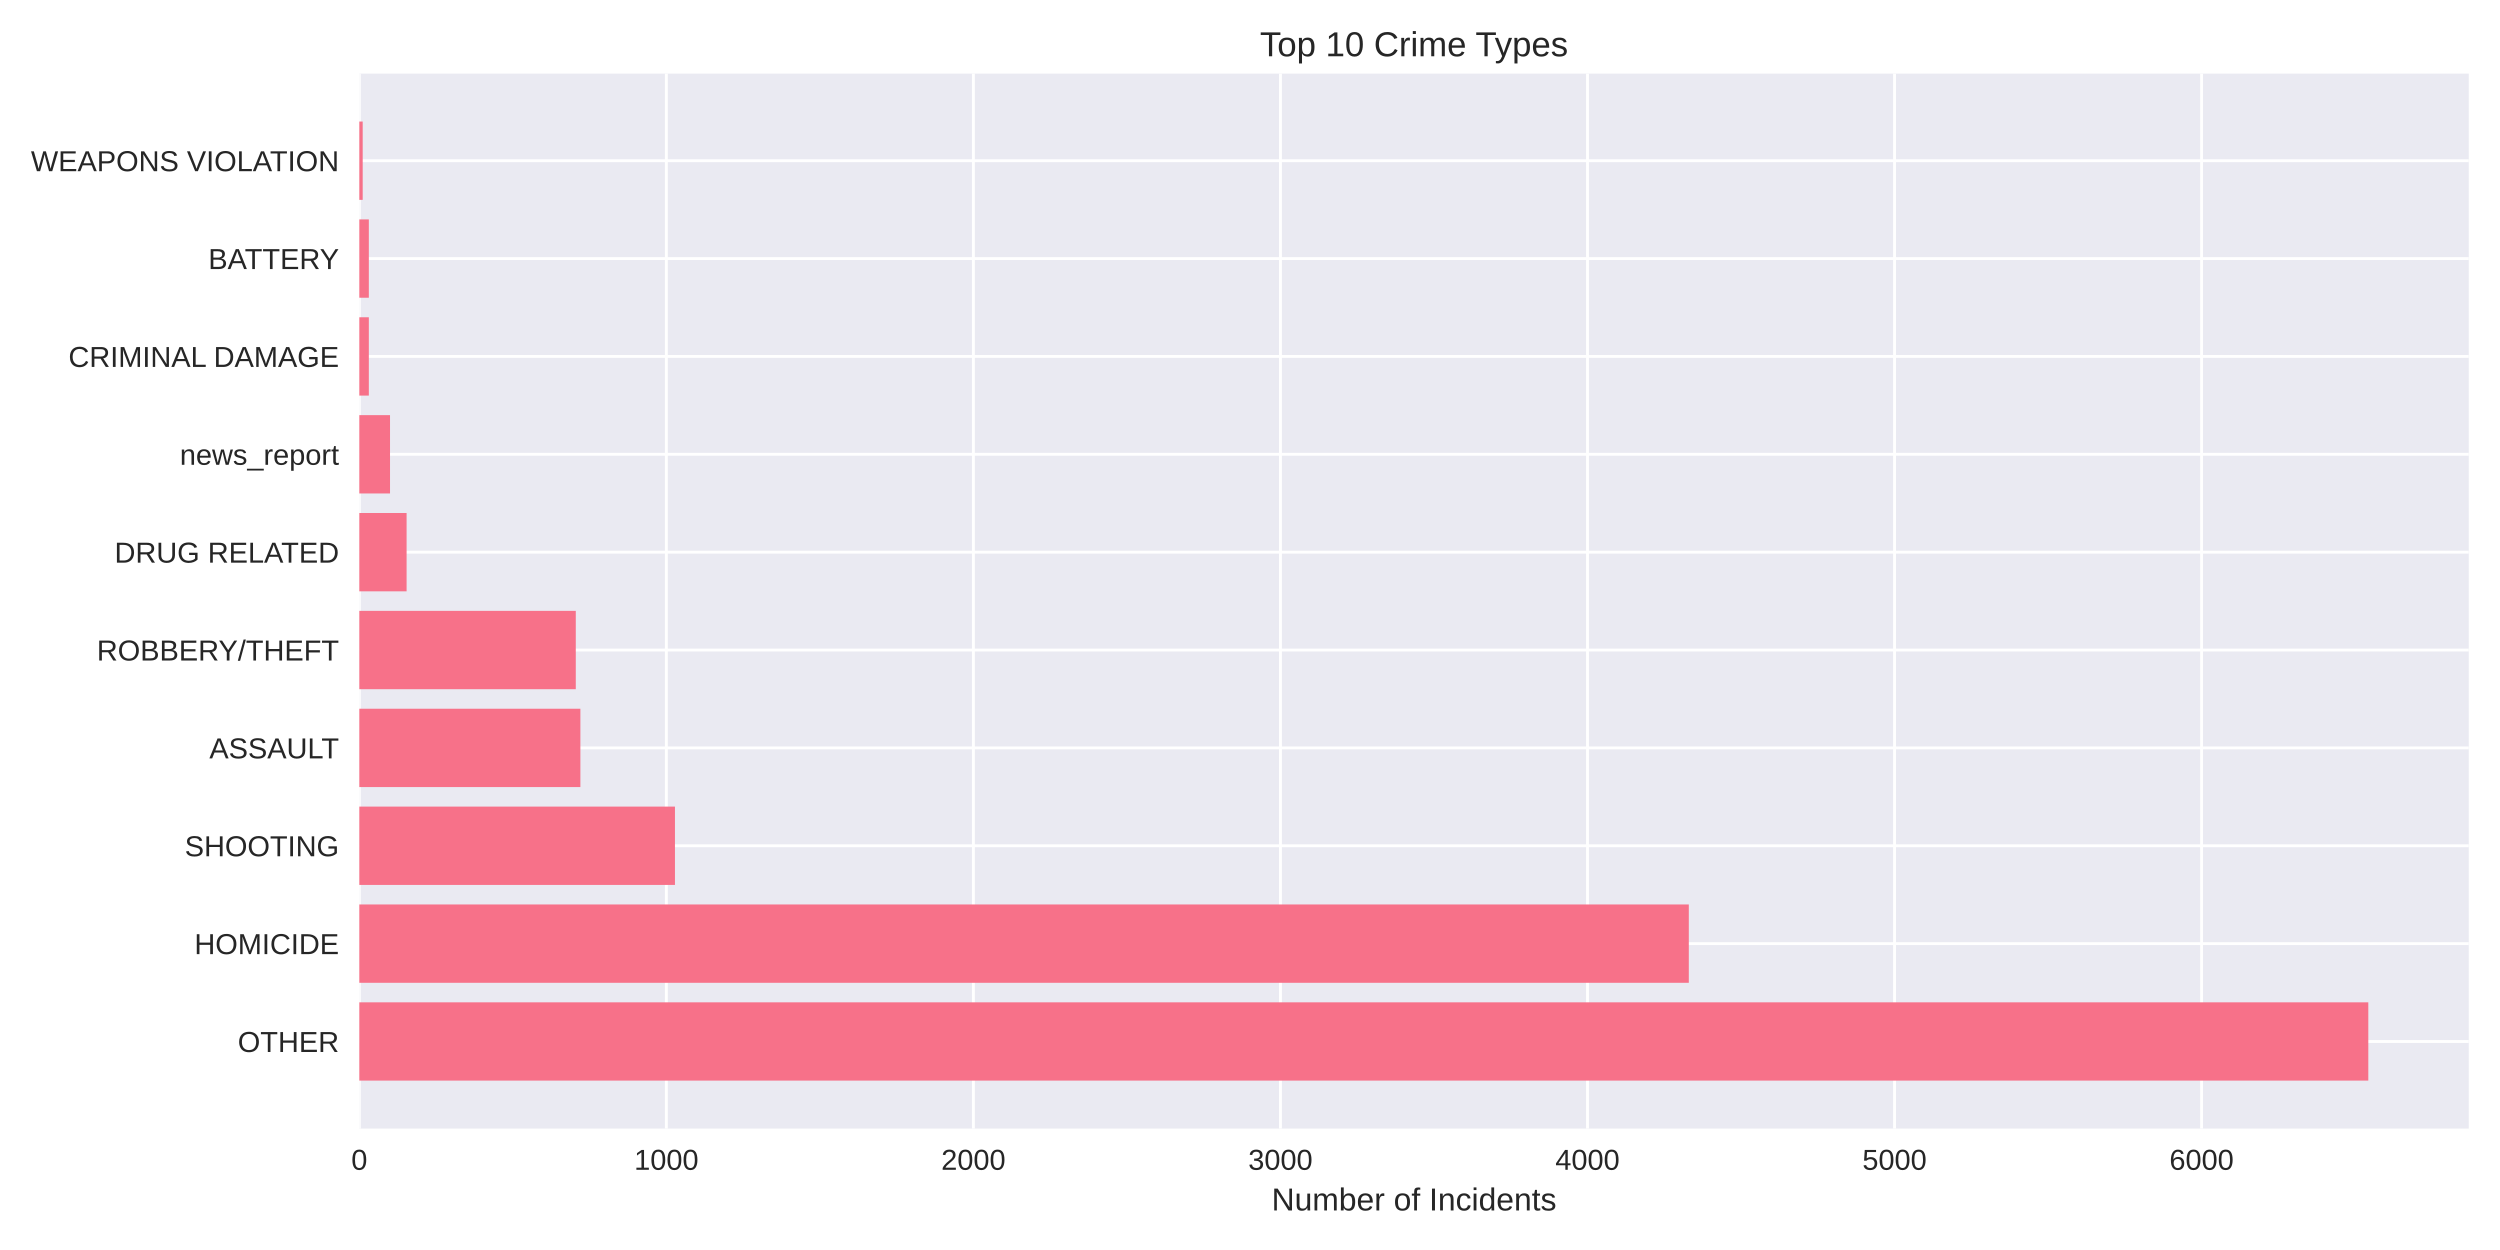
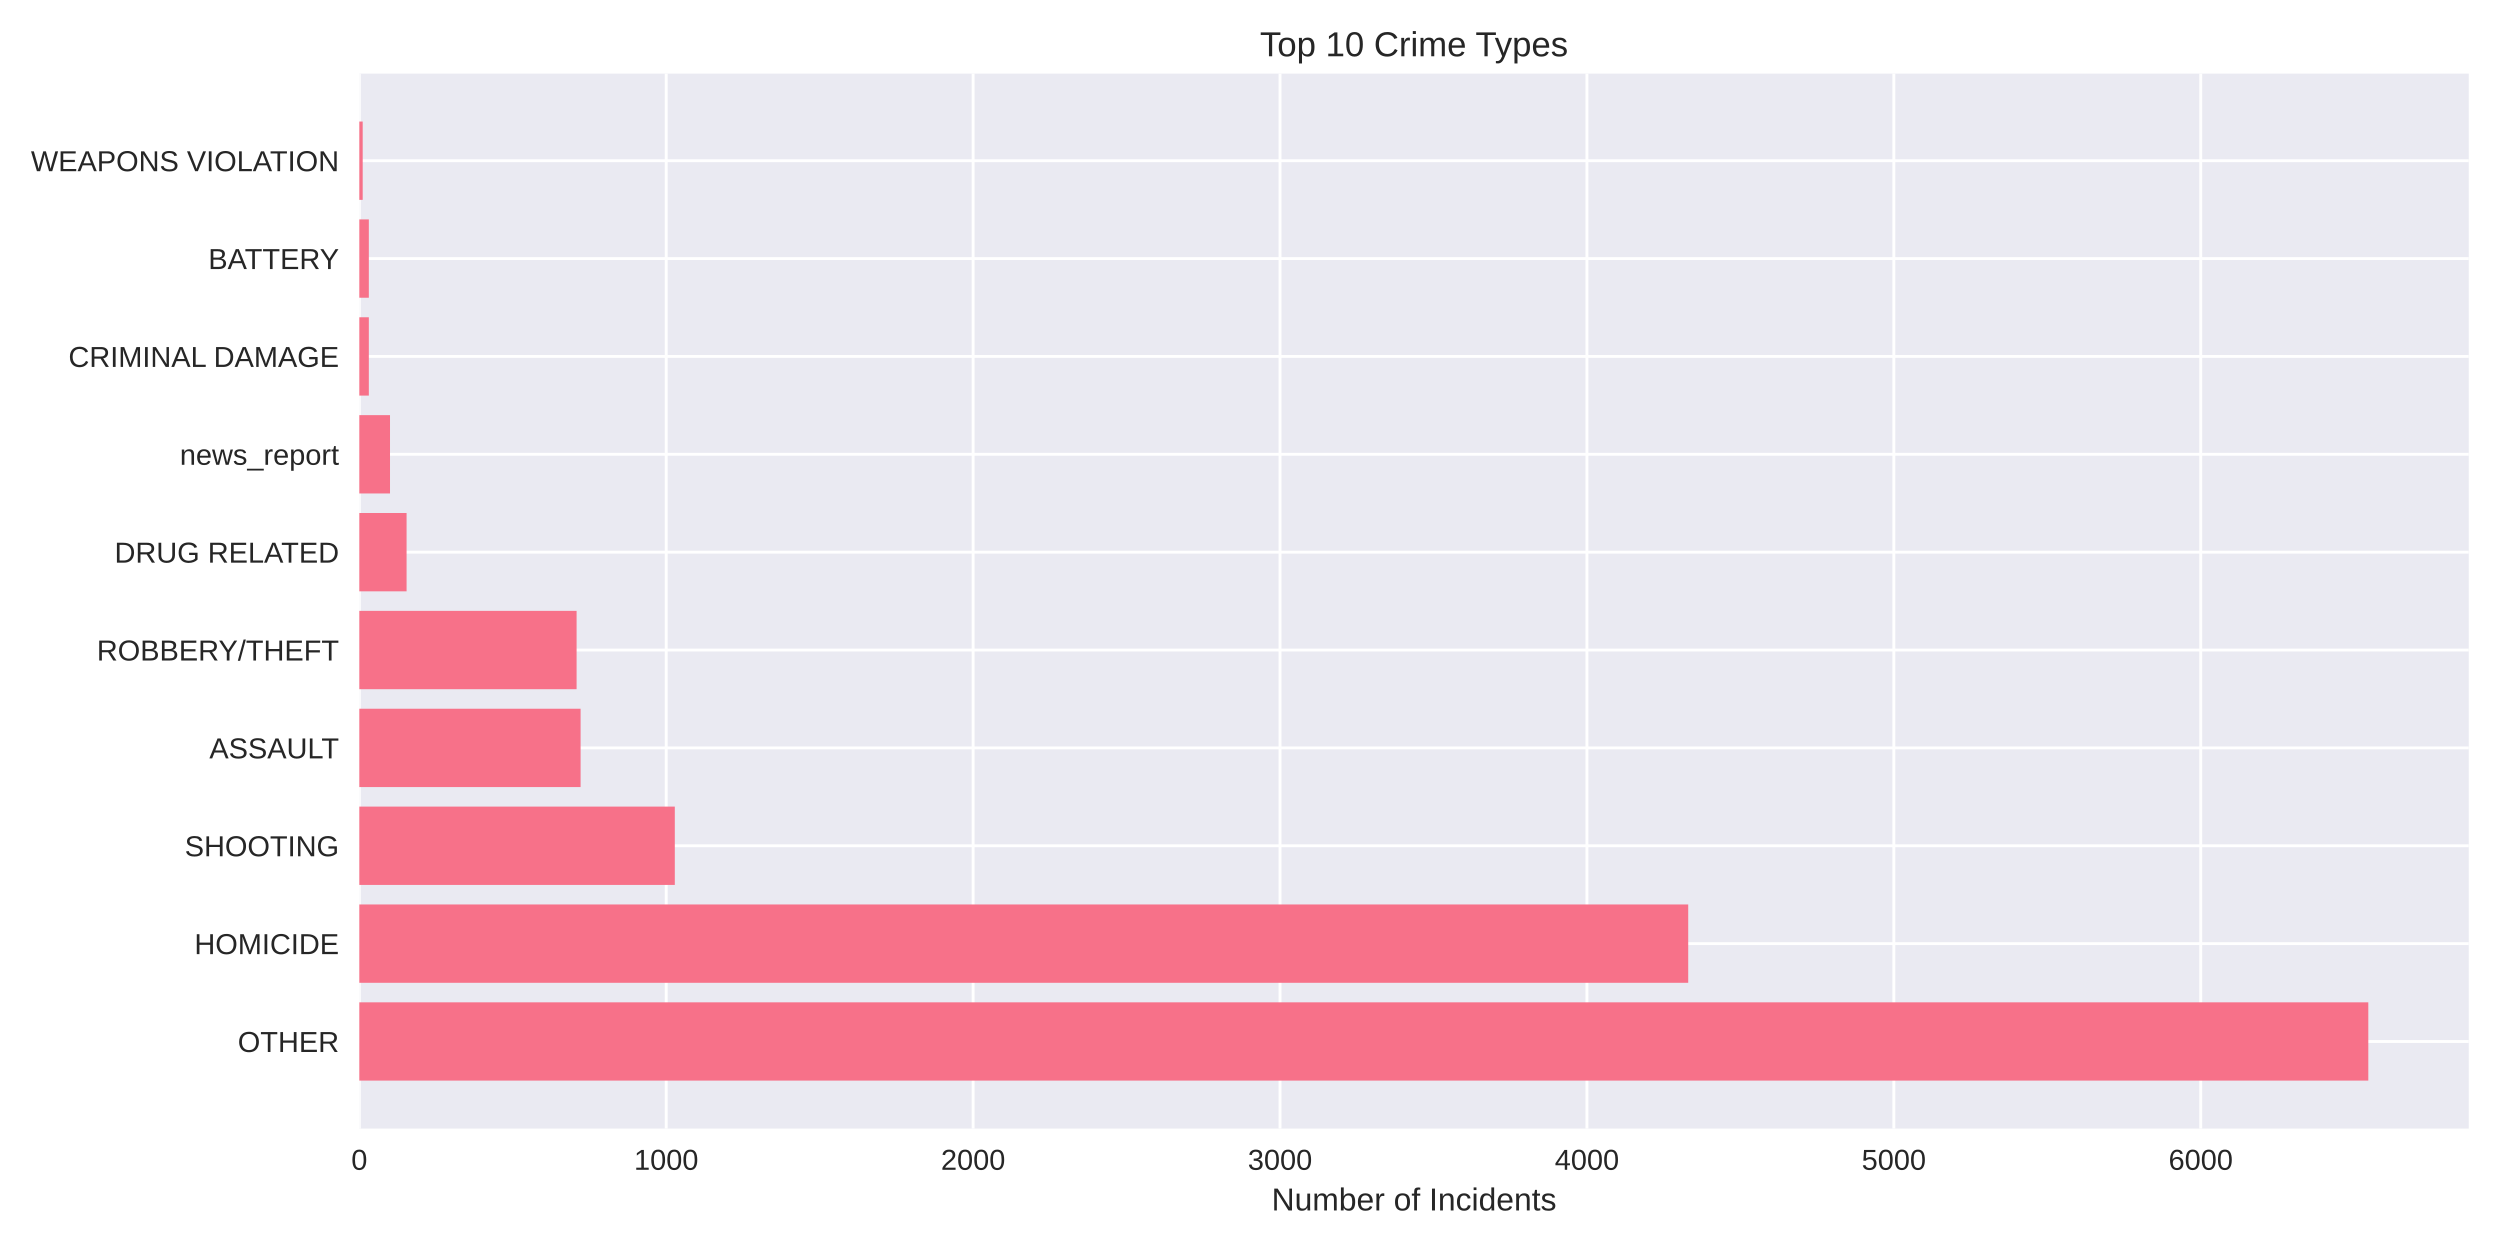
<svg xmlns="http://www.w3.org/2000/svg" width="864pt" height="432pt" viewBox="0 0 864 432" version="1.1">
  <defs>
    <style type="text/css">*{stroke-linejoin: round; stroke-linecap: butt}</style>
  </defs>
  <g id="figure_1">
    <g id="patch_1">
      <path d="M 0 432  L 864 432  L 864 0  L 0 0  z " style="fill: #ffffff" />
    </g>
    <g id="axes_1">
      <g id="patch_2">
        <path d="M 124.18 390.04  L 853.2 390.04  L 853.2 25.44  L 124.18 25.44  z " style="fill: #eaeaf2" />
      </g>
      <g id="matplotlib.axis_1">
        <g id="xtick_1">
          <g id="line2d_1">
-             <path d="M 124.18 390.04  L 124.18 25.44  " clip-path="url(#pb467c34ac0)" style="fill: none; stroke: #ffffff; stroke-linecap: round" />
+             <path d="M 124.18 390.04  L 124.18 25.44  " clip-path="url(#pe40ca1f51b)" style="fill: none; stroke: #ffffff; stroke-linecap: round" />
          </g>
          <g id="line2d_2" />
          <g id="text_1">
            <text style="fill: #262626; font: 10px 'Arial', 'Liberation Sans', 'DejaVu Sans', 'Bitstream Vera Sans', sans-serif; text-anchor: middle" x="124.18" y="404.287" transform="rotate(-0 124.18 404.2869)">0</text>
          </g>
        </g>
        <g id="xtick_2">
          <g id="line2d_3">
-             <path d="M 230.294 390.04  L 230.294 25.44  " clip-path="url(#pb467c34ac0)" style="fill: none; stroke: #ffffff; stroke-linecap: round" />
+             <path d="M 230.245 390.04  L 230.245 25.44  " clip-path="url(#pe40ca1f51b)" style="fill: none; stroke: #ffffff; stroke-linecap: round" />
          </g>
          <g id="line2d_4" />
          <g id="text_2">
-             <text style="fill: #262626; font: 10px 'Arial', 'Liberation Sans', 'DejaVu Sans', 'Bitstream Vera Sans', sans-serif; text-anchor: middle" x="230.294" y="404.287" transform="rotate(-0 230.2941 404.2869)">1000</text>
+             <text style="fill: #262626; font: 10px 'Arial', 'Liberation Sans', 'DejaVu Sans', 'Bitstream Vera Sans', sans-serif; text-anchor: middle" x="230.245" y="404.287" transform="rotate(-0 230.2455 404.2869)">1000</text>
          </g>
        </g>
        <g id="xtick_3">
          <g id="line2d_5">
-             <path d="M 336.408 390.04  L 336.408 25.44  " clip-path="url(#pb467c34ac0)" style="fill: none; stroke: #ffffff; stroke-linecap: round" />
+             <path d="M 336.311 390.04  L 336.311 25.44  " clip-path="url(#pe40ca1f51b)" style="fill: none; stroke: #ffffff; stroke-linecap: round" />
          </g>
          <g id="line2d_6" />
          <g id="text_3">
-             <text style="fill: #262626; font: 10px 'Arial', 'Liberation Sans', 'DejaVu Sans', 'Bitstream Vera Sans', sans-serif; text-anchor: middle" x="336.408" y="404.287" transform="rotate(-0 336.4083 404.2869)">2000</text>
+             <text style="fill: #262626; font: 10px 'Arial', 'Liberation Sans', 'DejaVu Sans', 'Bitstream Vera Sans', sans-serif; text-anchor: middle" x="336.311" y="404.287" transform="rotate(-0 336.311 404.2869)">2000</text>
          </g>
        </g>
        <g id="xtick_4">
          <g id="line2d_7">
-             <path d="M 442.522 390.04  L 442.522 25.44  " clip-path="url(#pb467c34ac0)" style="fill: none; stroke: #ffffff; stroke-linecap: round" />
+             <path d="M 442.376 390.04  L 442.376 25.44  " clip-path="url(#pe40ca1f51b)" style="fill: none; stroke: #ffffff; stroke-linecap: round" />
          </g>
          <g id="line2d_8" />
          <g id="text_4">
-             <text style="fill: #262626; font: 10px 'Arial', 'Liberation Sans', 'DejaVu Sans', 'Bitstream Vera Sans', sans-serif; text-anchor: middle" x="442.522" y="404.287" transform="rotate(-0 442.5224 404.2869)">3000</text>
+             <text style="fill: #262626; font: 10px 'Arial', 'Liberation Sans', 'DejaVu Sans', 'Bitstream Vera Sans', sans-serif; text-anchor: middle" x="442.376" y="404.287" transform="rotate(-0 442.3765 404.2869)">3000</text>
          </g>
        </g>
        <g id="xtick_5">
          <g id="line2d_9">
-             <path d="M 548.637 390.04  L 548.637 25.44  " clip-path="url(#pb467c34ac0)" style="fill: none; stroke: #ffffff; stroke-linecap: round" />
+             <path d="M 548.442 390.04  L 548.442 25.44  " clip-path="url(#pe40ca1f51b)" style="fill: none; stroke: #ffffff; stroke-linecap: round" />
          </g>
          <g id="line2d_10" />
          <g id="text_5">
-             <text style="fill: #262626; font: 10px 'Arial', 'Liberation Sans', 'DejaVu Sans', 'Bitstream Vera Sans', sans-serif; text-anchor: middle" x="548.637" y="404.287" transform="rotate(-0 548.6365 404.2869)">4000</text>
+             <text style="fill: #262626; font: 10px 'Arial', 'Liberation Sans', 'DejaVu Sans', 'Bitstream Vera Sans', sans-serif; text-anchor: middle" x="548.442" y="404.287" transform="rotate(-0 548.442 404.2869)">4000</text>
          </g>
        </g>
        <g id="xtick_6">
          <g id="line2d_11">
-             <path d="M 654.751 390.04  L 654.751 25.44  " clip-path="url(#pb467c34ac0)" style="fill: none; stroke: #ffffff; stroke-linecap: round" />
+             <path d="M 654.507 390.04  L 654.507 25.44  " clip-path="url(#pe40ca1f51b)" style="fill: none; stroke: #ffffff; stroke-linecap: round" />
          </g>
          <g id="line2d_12" />
          <g id="text_6">
-             <text style="fill: #262626; font: 10px 'Arial', 'Liberation Sans', 'DejaVu Sans', 'Bitstream Vera Sans', sans-serif; text-anchor: middle" x="654.751" y="404.287" transform="rotate(-0 654.7507 404.2869)">5000</text>
+             <text style="fill: #262626; font: 10px 'Arial', 'Liberation Sans', 'DejaVu Sans', 'Bitstream Vera Sans', sans-serif; text-anchor: middle" x="654.507" y="404.287" transform="rotate(-0 654.5075 404.2869)">5000</text>
          </g>
        </g>
        <g id="xtick_7">
          <g id="line2d_13">
-             <path d="M 760.865 390.04  L 760.865 25.44  " clip-path="url(#pb467c34ac0)" style="fill: none; stroke: #ffffff; stroke-linecap: round" />
+             <path d="M 760.573 390.04  L 760.573 25.44  " clip-path="url(#pe40ca1f51b)" style="fill: none; stroke: #ffffff; stroke-linecap: round" />
          </g>
          <g id="line2d_14" />
          <g id="text_7">
-             <text style="fill: #262626; font: 10px 'Arial', 'Liberation Sans', 'DejaVu Sans', 'Bitstream Vera Sans', sans-serif; text-anchor: middle" x="760.865" y="404.287" transform="rotate(-0 760.8648 404.2869)">6000</text>
+             <text style="fill: #262626; font: 10px 'Arial', 'Liberation Sans', 'DejaVu Sans', 'Bitstream Vera Sans', sans-serif; text-anchor: middle" x="760.573" y="404.287" transform="rotate(-0 760.573 404.2869)">6000</text>
          </g>
        </g>
        <g id="text_8">
          <text style="fill: #262626; font: 11px 'Arial', 'Liberation Sans', 'DejaVu Sans', 'Bitstream Vera Sans', sans-serif; text-anchor: middle" x="488.69" y="418.333" transform="rotate(-0 488.69 418.3334)">Number of Incidents</text>
        </g>
      </g>
      <g id="matplotlib.axis_2">
        <g id="ytick_1">
          <g id="line2d_15">
-             <path d="M 124.18 359.939  L 853.2 359.939  " clip-path="url(#pb467c34ac0)" style="fill: none; stroke: #ffffff; stroke-linecap: round" />
+             <path d="M 124.18 359.939  L 853.2 359.939  " clip-path="url(#pe40ca1f51b)" style="fill: none; stroke: #ffffff; stroke-linecap: round" />
          </g>
          <g id="line2d_16" />
          <g id="text_9">
            <text style="fill: #262626; font: 10px 'Arial', 'Liberation Sans', 'DejaVu Sans', 'Bitstream Vera Sans', sans-serif; text-anchor: end" x="117.18" y="363.562" transform="rotate(-0 117.18 363.562)">OTHER</text>
          </g>
        </g>
        <g id="ytick_2">
          <g id="line2d_17">
-             <path d="M 124.18 326.117  L 853.2 326.117  " clip-path="url(#pb467c34ac0)" style="fill: none; stroke: #ffffff; stroke-linecap: round" />
+             <path d="M 124.18 326.117  L 853.2 326.117  " clip-path="url(#pe40ca1f51b)" style="fill: none; stroke: #ffffff; stroke-linecap: round" />
          </g>
          <g id="line2d_18" />
          <g id="text_10">
            <text style="fill: #262626; font: 10px 'Arial', 'Liberation Sans', 'DejaVu Sans', 'Bitstream Vera Sans', sans-serif; text-anchor: end" x="117.18" y="329.74" transform="rotate(-0 117.18 329.7401)">HOMICIDE</text>
          </g>
        </g>
        <g id="ytick_3">
          <g id="line2d_19">
-             <path d="M 124.18 292.295  L 853.2 292.295  " clip-path="url(#pb467c34ac0)" style="fill: none; stroke: #ffffff; stroke-linecap: round" />
+             <path d="M 124.18 292.295  L 853.2 292.295  " clip-path="url(#pe40ca1f51b)" style="fill: none; stroke: #ffffff; stroke-linecap: round" />
          </g>
          <g id="line2d_20" />
          <g id="text_11">
            <text style="fill: #262626; font: 10px 'Arial', 'Liberation Sans', 'DejaVu Sans', 'Bitstream Vera Sans', sans-serif; text-anchor: end" x="117.18" y="295.918" transform="rotate(-0 117.18 295.9182)">SHOOTING</text>
          </g>
        </g>
        <g id="ytick_4">
          <g id="line2d_21">
-             <path d="M 124.18 258.473  L 853.2 258.473  " clip-path="url(#pb467c34ac0)" style="fill: none; stroke: #ffffff; stroke-linecap: round" />
+             <path d="M 124.18 258.473  L 853.2 258.473  " clip-path="url(#pe40ca1f51b)" style="fill: none; stroke: #ffffff; stroke-linecap: round" />
          </g>
          <g id="line2d_22" />
          <g id="text_12">
            <text style="fill: #262626; font: 10px 'Arial', 'Liberation Sans', 'DejaVu Sans', 'Bitstream Vera Sans', sans-serif; text-anchor: end" x="117.18" y="262.096" transform="rotate(-0 117.18 262.0963)">ASSAULT</text>
          </g>
        </g>
        <g id="ytick_5">
          <g id="line2d_23">
-             <path d="M 124.18 224.651  L 853.2 224.651  " clip-path="url(#pb467c34ac0)" style="fill: none; stroke: #ffffff; stroke-linecap: round" />
+             <path d="M 124.18 224.651  L 853.2 224.651  " clip-path="url(#pe40ca1f51b)" style="fill: none; stroke: #ffffff; stroke-linecap: round" />
          </g>
          <g id="line2d_24" />
          <g id="text_13">
            <text style="fill: #262626; font: 10px 'Arial', 'Liberation Sans', 'DejaVu Sans', 'Bitstream Vera Sans', sans-serif; text-anchor: end" x="117.18" y="228.274" transform="rotate(-0 117.18 228.2744)">ROBBERY/THEFT</text>
          </g>
        </g>
        <g id="ytick_6">
          <g id="line2d_25">
-             <path d="M 124.18 190.829  L 853.2 190.829  " clip-path="url(#pb467c34ac0)" style="fill: none; stroke: #ffffff; stroke-linecap: round" />
+             <path d="M 124.18 190.829  L 853.2 190.829  " clip-path="url(#pe40ca1f51b)" style="fill: none; stroke: #ffffff; stroke-linecap: round" />
          </g>
          <g id="line2d_26" />
          <g id="text_14">
            <text style="fill: #262626; font: 10px 'Arial', 'Liberation Sans', 'DejaVu Sans', 'Bitstream Vera Sans', sans-serif; text-anchor: end" x="117.18" y="194.452" transform="rotate(-0 117.18 194.4525)">DRUG RELATED</text>
          </g>
        </g>
        <g id="ytick_7">
          <g id="line2d_27">
-             <path d="M 124.18 157.007  L 853.2 157.007  " clip-path="url(#pb467c34ac0)" style="fill: none; stroke: #ffffff; stroke-linecap: round" />
+             <path d="M 124.18 157.007  L 853.2 157.007  " clip-path="url(#pe40ca1f51b)" style="fill: none; stroke: #ffffff; stroke-linecap: round" />
          </g>
          <g id="line2d_28" />
          <g id="text_15">
            <text style="fill: #262626; font: 10px 'Arial', 'Liberation Sans', 'DejaVu Sans', 'Bitstream Vera Sans', sans-serif; text-anchor: end" x="117.18" y="160.631" transform="rotate(-0 117.18 160.6306)">news_report</text>
          </g>
        </g>
        <g id="ytick_8">
          <g id="line2d_29">
-             <path d="M 124.18 123.185  L 853.2 123.185  " clip-path="url(#pb467c34ac0)" style="fill: none; stroke: #ffffff; stroke-linecap: round" />
+             <path d="M 124.18 123.185  L 853.2 123.185  " clip-path="url(#pe40ca1f51b)" style="fill: none; stroke: #ffffff; stroke-linecap: round" />
          </g>
          <g id="line2d_30" />
          <g id="text_16">
            <text style="fill: #262626; font: 10px 'Arial', 'Liberation Sans', 'DejaVu Sans', 'Bitstream Vera Sans', sans-serif; text-anchor: end" x="117.18" y="126.809" transform="rotate(-0 117.18 126.8087)">CRIMINAL DAMAGE</text>
          </g>
        </g>
        <g id="ytick_9">
          <g id="line2d_31">
-             <path d="M 124.18 89.363  L 853.2 89.363  " clip-path="url(#pb467c34ac0)" style="fill: none; stroke: #ffffff; stroke-linecap: round" />
+             <path d="M 124.18 89.363  L 853.2 89.363  " clip-path="url(#pe40ca1f51b)" style="fill: none; stroke: #ffffff; stroke-linecap: round" />
          </g>
          <g id="line2d_32" />
          <g id="text_17">
            <text style="fill: #262626; font: 10px 'Arial', 'Liberation Sans', 'DejaVu Sans', 'Bitstream Vera Sans', sans-serif; text-anchor: end" x="117.18" y="92.987" transform="rotate(-0 117.18 92.98681)">BATTERY</text>
          </g>
        </g>
        <g id="ytick_10">
          <g id="line2d_33">
-             <path d="M 124.18 55.541  L 853.2 55.541  " clip-path="url(#pb467c34ac0)" style="fill: none; stroke: #ffffff; stroke-linecap: round" />
+             <path d="M 124.18 55.541  L 853.2 55.541  " clip-path="url(#pe40ca1f51b)" style="fill: none; stroke: #ffffff; stroke-linecap: round" />
          </g>
          <g id="line2d_34" />
          <g id="text_18">
            <text style="fill: #262626; font: 10px 'Arial', 'Liberation Sans', 'DejaVu Sans', 'Bitstream Vera Sans', sans-serif; text-anchor: end" x="117.18" y="59.165" transform="rotate(-0 117.18 59.16492)">WEAPONS VIOLATION</text>
          </g>
        </g>
      </g>
      <g id="patch_3">
-         <path d="M 124.18 373.467  L 818.485 373.467  L 818.485 346.41  L 124.18 346.41  z " clip-path="url(#pb467c34ac0)" style="fill: #f77189" />
+         <path d="M 124.18 373.467  L 818.485 373.467  L 818.485 346.41  L 124.18 346.41  z " clip-path="url(#pe40ca1f51b)" style="fill: #f77189" />
      </g>
      <g id="patch_4">
-         <path d="M 124.18 339.645  L 583.654 339.645  L 583.654 312.588  L 124.18 312.588  z " clip-path="url(#pb467c34ac0)" style="fill: #f77189" />
+         <path d="M 124.18 339.645  L 583.444 339.645  L 583.444 312.588  L 124.18 312.588  z " clip-path="url(#pe40ca1f51b)" style="fill: #f77189" />
      </g>
      <g id="patch_5">
-         <path d="M 124.18 305.823  L 233.265 305.823  L 233.265 278.766  L 124.18 278.766  z " clip-path="url(#pb467c34ac0)" style="fill: #f77189" />
+         <path d="M 124.18 305.823  L 233.215 305.823  L 233.215 278.766  L 124.18 278.766  z " clip-path="url(#pe40ca1f51b)" style="fill: #f77189" />
      </g>
      <g id="patch_6">
-         <path d="M 124.18 272.002  L 200.582 272.002  L 200.582 244.944  L 124.18 244.944  z " clip-path="url(#pb467c34ac0)" style="fill: #f77189" />
+         <path d="M 124.18 272.002  L 200.653 272.002  L 200.653 244.944  L 124.18 244.944  z " clip-path="url(#pe40ca1f51b)" style="fill: #f77189" />
      </g>
      <g id="patch_7">
-         <path d="M 124.18 238.18  L 198.99 238.18  L 198.99 211.122  L 124.18 211.122  z " clip-path="url(#pb467c34ac0)" style="fill: #f77189" />
+         <path d="M 124.18 238.18  L 199.274 238.18  L 199.274 211.122  L 124.18 211.122  z " clip-path="url(#pe40ca1f51b)" style="fill: #f77189" />
      </g>
      <g id="patch_8">
-         <path d="M 124.18 204.358  L 140.522 204.358  L 140.522 177.3  L 124.18 177.3  z " clip-path="url(#pb467c34ac0)" style="fill: #f77189" />
+         <path d="M 124.18 204.358  L 140.514 204.358  L 140.514 177.3  L 124.18 177.3  z " clip-path="url(#pe40ca1f51b)" style="fill: #f77189" />
      </g>
      <g id="patch_9">
-         <path d="M 124.18 170.536  L 134.791 170.536  L 134.791 143.478  L 124.18 143.478  z " clip-path="url(#pb467c34ac0)" style="fill: #f77189" />
+         <path d="M 124.18 170.536  L 134.787 170.536  L 134.787 143.478  L 124.18 143.478  z " clip-path="url(#pe40ca1f51b)" style="fill: #f77189" />
      </g>
      <g id="patch_10">
-         <path d="M 124.18 136.714  L 127.47 136.714  L 127.47 109.657  L 124.18 109.657  z " clip-path="url(#pb467c34ac0)" style="fill: #f77189" />
+         <path d="M 124.18 136.714  L 127.468 136.714  L 127.468 109.657  L 124.18 109.657  z " clip-path="url(#pe40ca1f51b)" style="fill: #f77189" />
      </g>
      <g id="patch_11">
-         <path d="M 124.18 102.892  L 127.47 102.892  L 127.47 75.835  L 124.18 75.835  z " clip-path="url(#pb467c34ac0)" style="fill: #f77189" />
+         <path d="M 124.18 102.892  L 127.468 102.892  L 127.468 75.835  L 124.18 75.835  z " clip-path="url(#pe40ca1f51b)" style="fill: #f77189" />
      </g>
      <g id="patch_12">
-         <path d="M 124.18 69.07  L 125.347 69.07  L 125.347 42.013  L 124.18 42.013  z " clip-path="url(#pb467c34ac0)" style="fill: #f77189" />
+         <path d="M 124.18 69.07  L 125.347 69.07  L 125.347 42.013  L 124.18 42.013  z " clip-path="url(#pe40ca1f51b)" style="fill: #f77189" />
      </g>
      <g id="patch_13">
        <path d="M 124.18 390.04  L 124.18 25.44  " style="fill: none" />
      </g>
      <g id="patch_14">
        <path d="M 853.2 390.04  L 853.2 25.44  " style="fill: none" />
      </g>
      <g id="patch_15">
        <path d="M 124.18 390.04  L 853.2 390.04  " style="fill: none" />
      </g>
      <g id="patch_16">
        <path d="M 124.18 25.44  L 853.2 25.44  " style="fill: none" />
      </g>
      <g id="text_19">
        <text style="fill: #262626; font: 12px 'Arial', 'Liberation Sans', 'DejaVu Sans', 'Bitstream Vera Sans', sans-serif; text-anchor: middle" x="488.69" y="19.44" transform="rotate(-0 488.69 19.44)">Top 10 Crime Types</text>
      </g>
    </g>
  </g>
  <defs>
-     <clipPath id="pb467c34ac0">
+     <clipPath id="pe40ca1f51b">
      <rect x="124.18" y="25.44" width="729.02" height="364.6" />
    </clipPath>
  </defs>
</svg>
